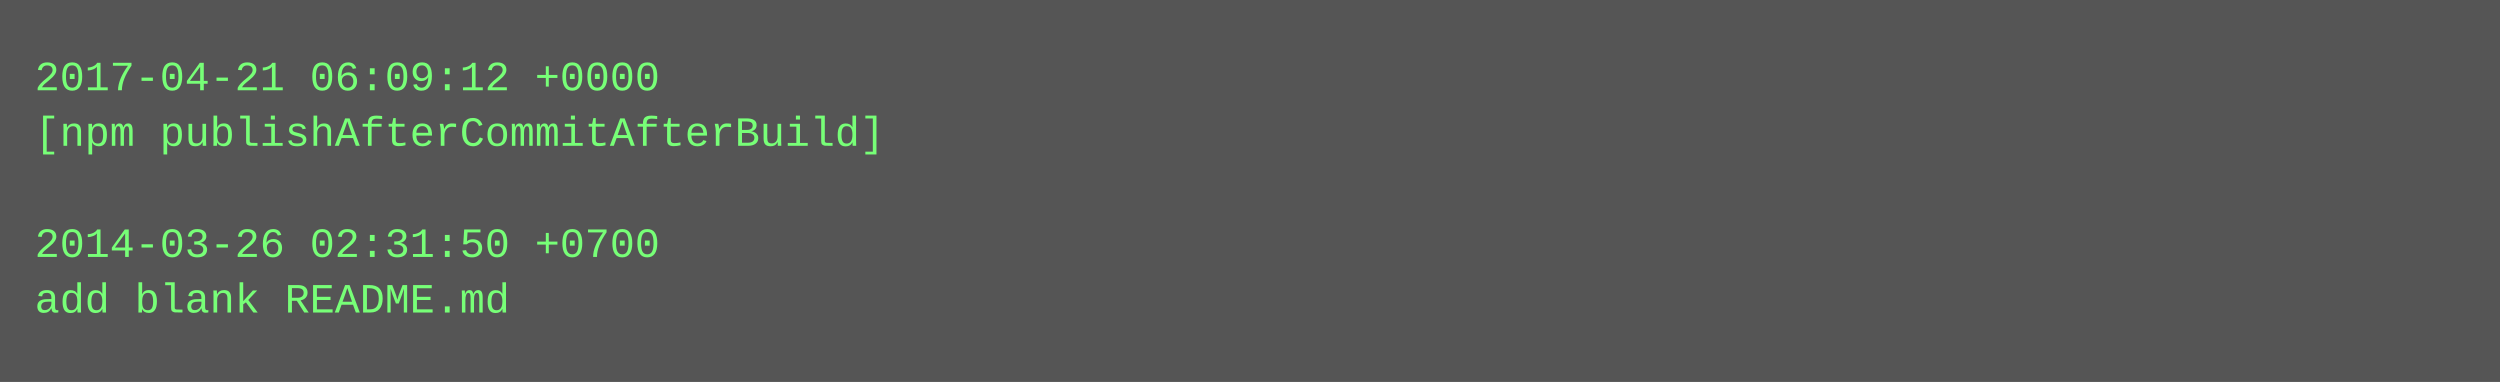
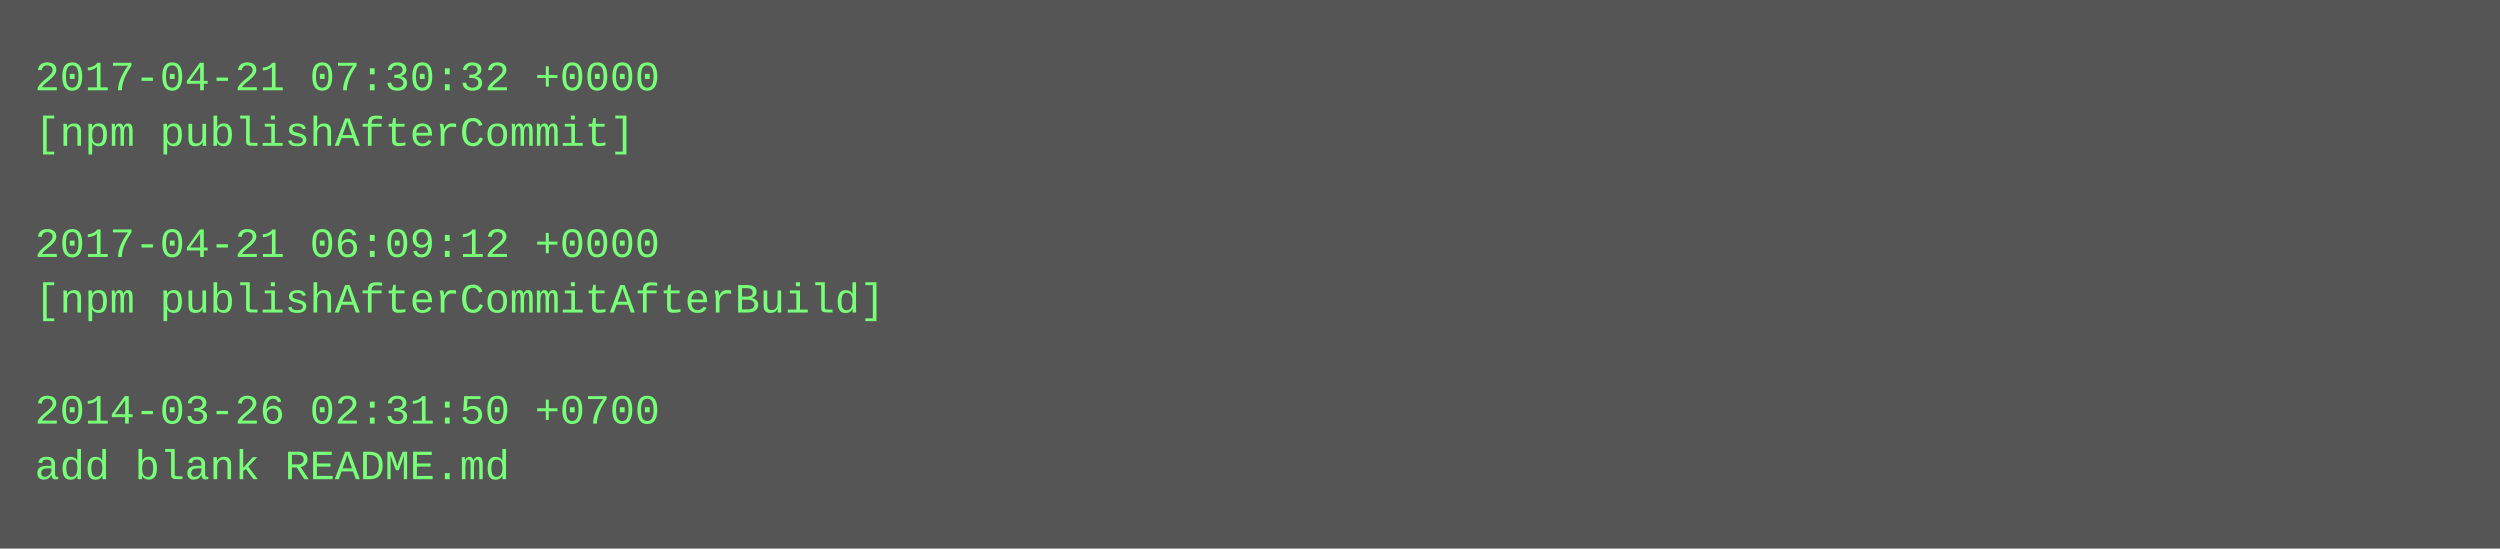
- <svg xmlns="http://www.w3.org/2000/svg" height="110" width="720">
-   <rect height="110" fill="#555" width="720" />
+ <svg xmlns="http://www.w3.org/2000/svg" height="158" width="720">
+   <rect height="158" fill="#555" width="720" />
  <text fill="#7f7" font-family="Courier New" font-size="12" xml:space="preserve">
-     <tspan x="10" y="26">2017-04-21 06:09:12 +0000</tspan>
-     <tspan x="10" y="42">[npm publishAfterCommitAfterBuild]</tspan>
+     <tspan x="10" y="26">2017-04-21 07:30:32 +0000</tspan>
+     <tspan x="10" y="42">[npm publishAfterCommit]</tspan>
    <tspan x="10" y="58" />
-     <tspan x="10" y="74">2014-03-26 02:31:50 +0700</tspan>
-     <tspan x="10" y="90">add blank README.md</tspan>
+     <tspan x="10" y="74">2017-04-21 06:09:12 +0000</tspan>
+     <tspan x="10" y="90">[npm publishAfterCommitAfterBuild]</tspan>
+     <tspan x="10" y="106" />
+     <tspan x="10" y="122">2014-03-26 02:31:50 +0700</tspan>
+     <tspan x="10" y="138">add blank README.md</tspan>
  </text>
</svg>
